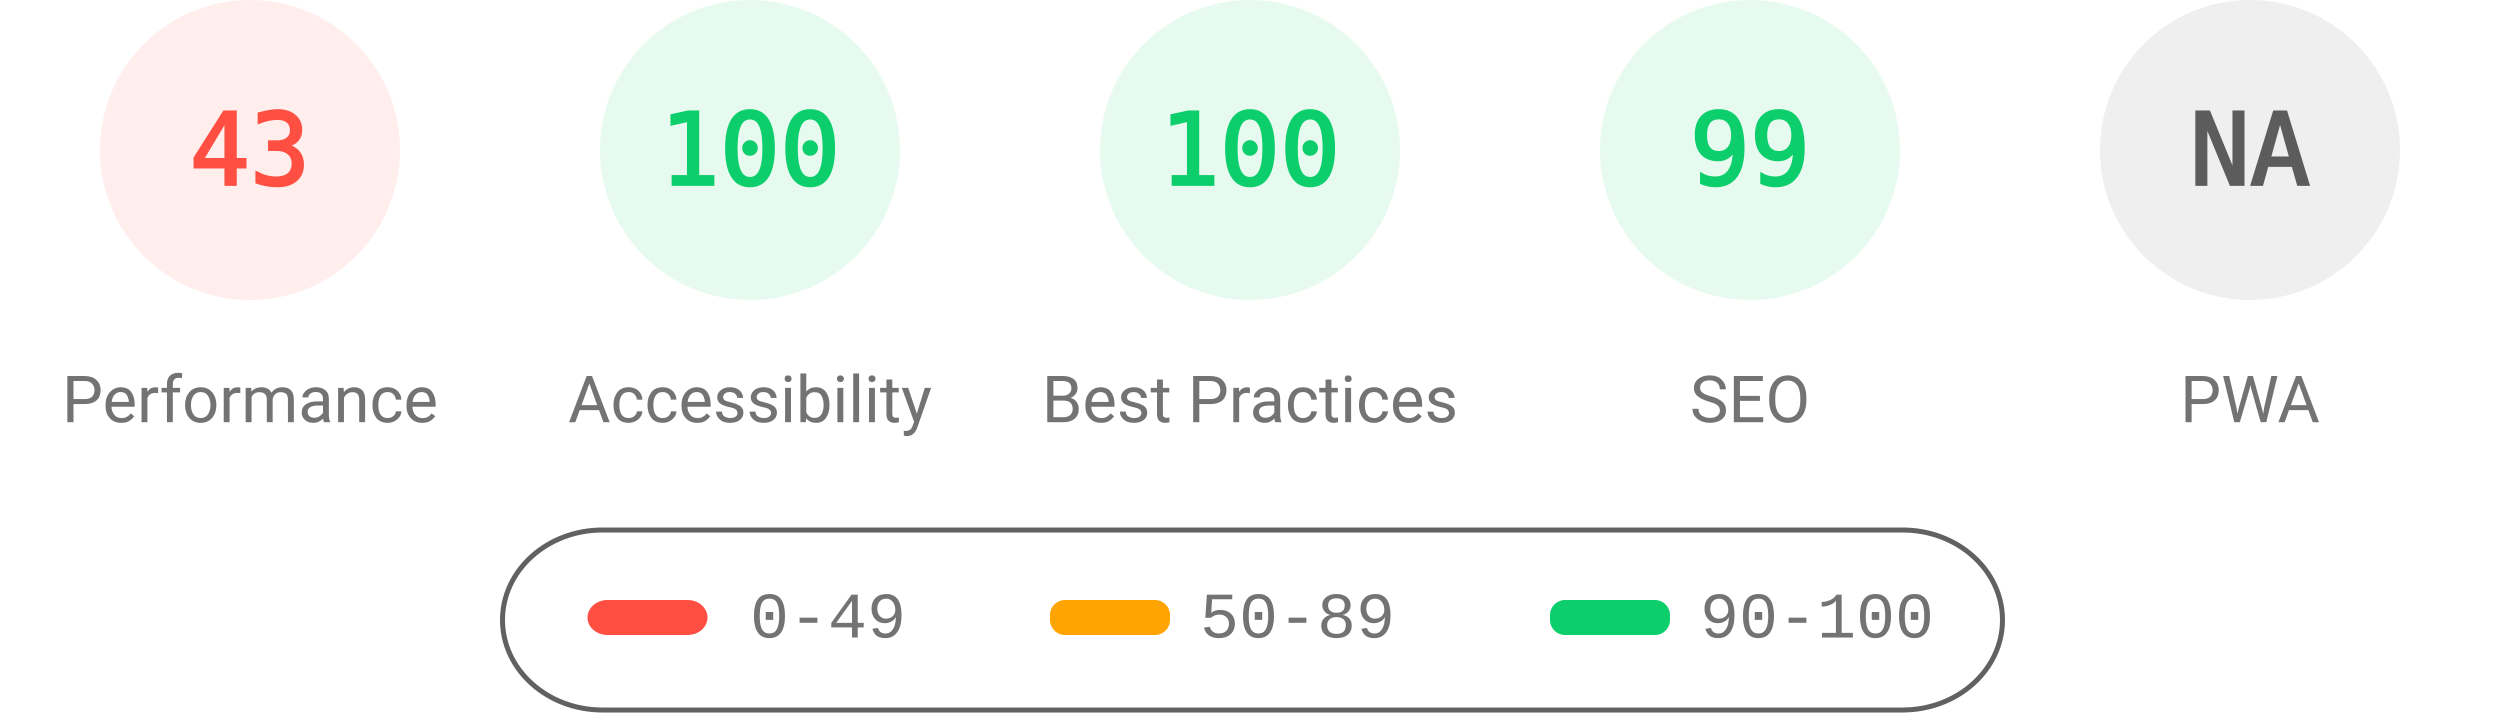
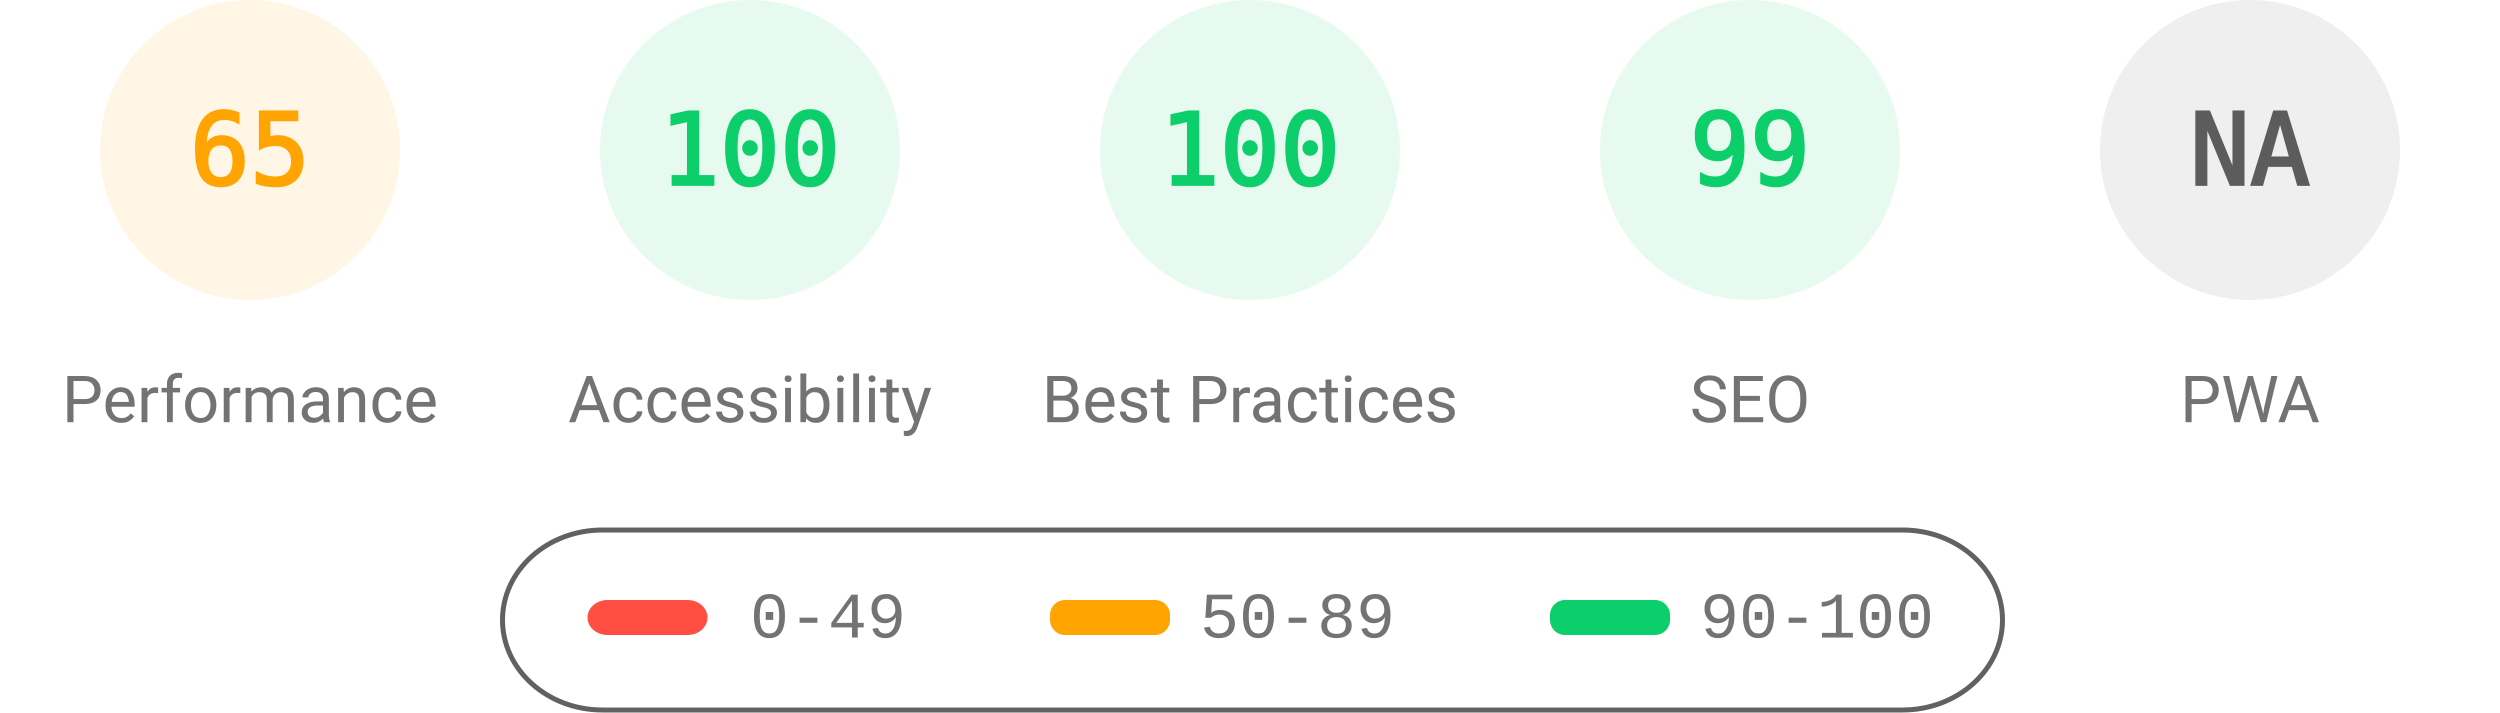
<svg xmlns="http://www.w3.org/2000/svg" fill="none" width="1000" height="285">
  <style>.gauge-base{opacity:.1}.gauge-arc{fill:none;animation-delay:250ms;stroke-linecap:round;transform:rotate(-90deg);transform-origin:100px 60px;animation:load-gauge 1s ease forwards}.guage-text{font-size:40px;font-family:monospace;text-align:center}.guage-red{color:#ff4e42;fill:#ff4e42;stroke:#ff4e42}.guage-orange{color:#ffa400;fill:#ffa400;stroke:#ffa400}.guage-green{color:#0cce6b;fill:#0cce6b;stroke:#0cce6b}.guage-undefined{color:#5c5c5c;fill:#5c5c5c;stroke:#5c5c5c}.guage-title{color:#737373;fill:#737373;stroke:none;font-size:26px;line-height:26px;font-family:Roboto,Halvetica,Arial,sans-serif}@keyframes load-gauge{from{stroke-dasharray:0 352.858}}</style>
-   <svg class="guage-div guage-perf guage-red" viewBox="0 0 200 200" width="200" height="200">
+   <svg class="guage-div guage-perf guage-orange" viewBox="0 0 200 200" width="200" height="200">
    <circle class="gauge-base" r="56" cx="100" cy="60" stroke-width="8" />
-     <circle class="gauge-arc guage-arc-1" r="56" cx="100" cy="60" stroke-width="8" style="stroke-dasharray:151.299,351.858" />
-     <text class="guage-text" x="100" y="60" alignment-baseline="central" dominant-baseline="central" text-anchor="middle">43</text>
+     <circle class="gauge-arc guage-arc-1" r="56" cx="100" cy="60" stroke-width="8" style="stroke-dasharray:228.708,351.858" />
+     <text class="guage-text" x="100" y="60" alignment-baseline="central" dominant-baseline="central" text-anchor="middle">65</text>
    <text class="guage-title" x="100" y="160" alignment-baseline="central" dominant-baseline="central" text-anchor="middle">Performance</text>
  </svg>
  <svg class="guage-div guage-acc guage-green" viewBox="0 0 200 200" width="200" height="200" x="200">
    <circle class="gauge-base" r="56" cx="100" cy="60" stroke-width="8" />
    <circle class="gauge-arc guage-arc-2" r="56" cx="100" cy="60" stroke-width="8" style="stroke-dasharray:351.858,351.858" />
    <text class="guage-text" x="100" y="60" alignment-baseline="central" dominant-baseline="central" text-anchor="middle">100</text>
    <text class="guage-title" x="100" y="160" alignment-baseline="central" dominant-baseline="central" text-anchor="middle">Accessibility</text>
  </svg>
  <svg class="guage-div guage-best guage-green" viewBox="0 0 200 200" width="200" height="200" x="400">
    <circle class="gauge-base" r="56" cx="100" cy="60" stroke-width="8" />
    <circle class="gauge-arc guage-arc-3" r="56" cx="100" cy="60" stroke-width="8" style="stroke-dasharray:351.858,351.858" />
    <text class="guage-text" x="100" y="60" alignment-baseline="central" dominant-baseline="central" text-anchor="middle">100</text>
    <text class="guage-title" x="100" y="160" alignment-baseline="central" dominant-baseline="central" text-anchor="middle">Best Practices</text>
  </svg>
  <svg class="guage-div guage-seo guage-green" viewBox="0 0 200 200" width="200" height="200" x="600">
    <circle class="gauge-base" r="56" cx="100" cy="60" stroke-width="8" />
    <circle class="gauge-arc guage-arc-4" r="56" cx="100" cy="60" stroke-width="8" style="stroke-dasharray:348.339,351.858" />
    <text class="guage-text" x="100" y="60" alignment-baseline="central" dominant-baseline="central" text-anchor="middle">99</text>
    <text class="guage-title" x="100" y="160" alignment-baseline="central" dominant-baseline="central" text-anchor="middle">SEO</text>
  </svg>
  <svg class="guage-div guage-pwa guage-undefined" viewBox="0 0 200 200" width="200" height="200" x="800">
    <circle class="gauge-base" r="56" cx="100" cy="60" stroke-width="8" />
    <circle class="gauge-arc guage-arc-4" r="56" cx="100" cy="60" stroke-width="8" style="stroke-dasharray:351.858,351.858" />
    <text class="guage-text" x="100" y="60" alignment-baseline="central" dominant-baseline="central" text-anchor="middle">NA</text>
    <text class="guage-title" x="100" y="160" alignment-baseline="central" dominant-baseline="central" text-anchor="middle">PWA</text>
  </svg>
  <svg width="604" height="76" x="200" y="210">
    <path fill="none" id="canvas_background" d="M-1-1h604v80H-1z" />
    <rect fill-opacity="0" stroke="#616161" stroke-width="2" rx="40" id="svg_2" height="72" width="600" y="2" x="1" fill="#000" />
    <rect stroke="#000" rx="8" id="svg_3" height="14" width="48" y="30" x="35" stroke-opacity="null" stroke-width="0" fill="#ff4e42" />
    <rect stroke="#000" rx="6" id="svg_4" height="14" width="48" y="30" x="220" stroke-opacity="null" stroke-width="0" fill="#ffa400" />
    <rect stroke="#000" rx="6" id="svg_5" height="14" width="48" y="30" x="420" stroke-opacity="null" stroke-width="0" fill="#0cce6b" />
    <text xml:space="preserve" text-anchor="start" font-family="'Courier New', Courier, monospace" font-size="26" id="svg_6" y="45" x="100" stroke-opacity="null" stroke-width="0" stroke="#000" fill="#737373">0-49</text>
    <text xml:space="preserve" text-anchor="start" font-family="'Courier New', Courier, monospace" font-size="26" id="svg_7" y="45" x="280" stroke-opacity="null" stroke-width="0" stroke="#000" fill="#737373">50-89</text>
    <text xml:space="preserve" text-anchor="start" font-family="'Courier New', Courier, monospace" font-size="26" id="svg_8" y="45" x="480" stroke-opacity="null" stroke-width="0" stroke="#000" fill="#737373">90-100</text>
  </svg>
</svg>
